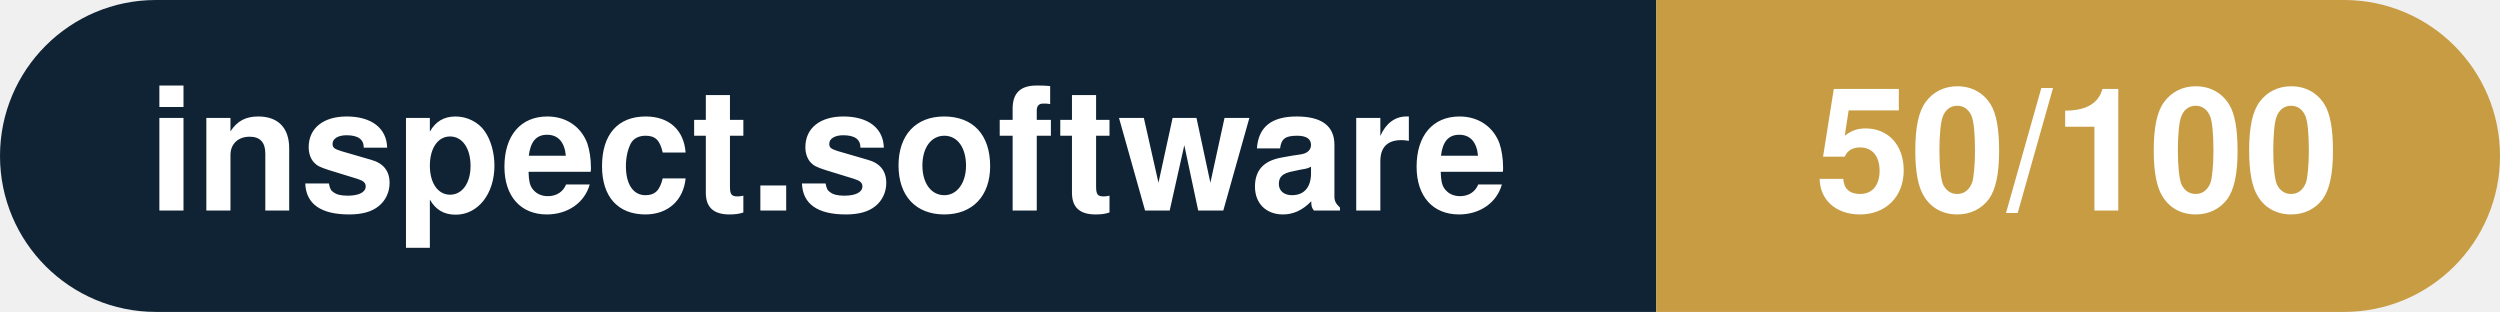
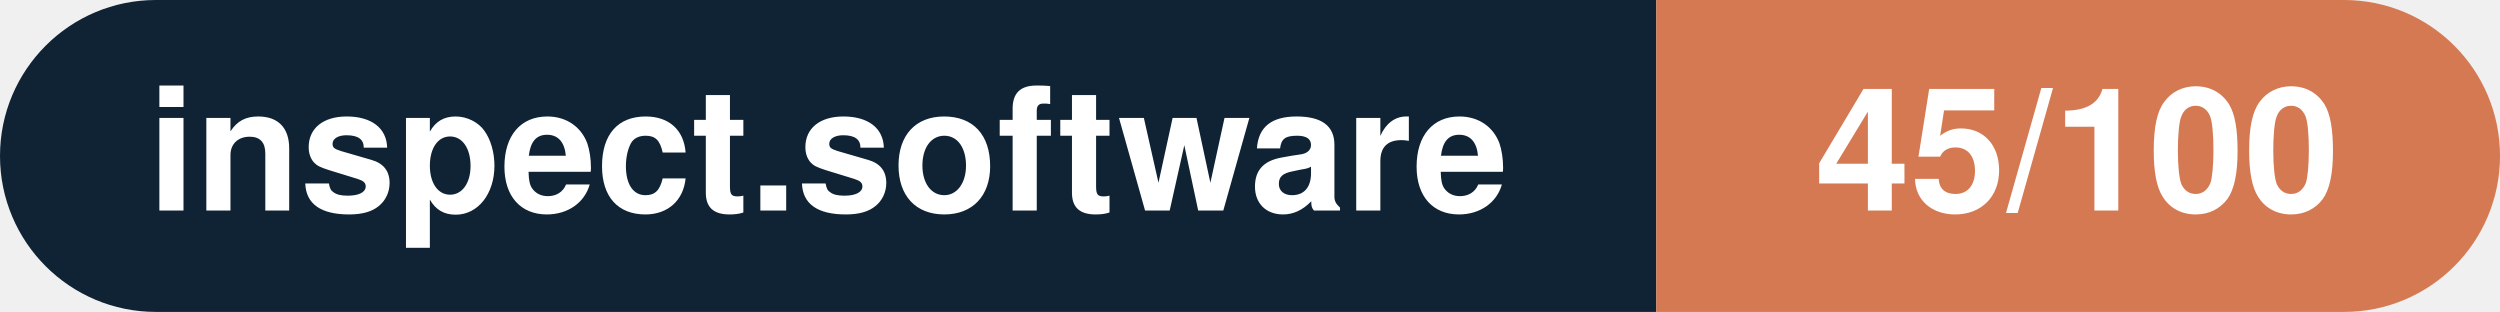
- <svg xmlns="http://www.w3.org/2000/svg" width="160.3" height="20" viewBox="0 0 160.3 20" role="img" aria-label="inspect.software: 50/100">
+ <svg xmlns="http://www.w3.org/2000/svg" width="160.3" height="20" viewBox="0 0 160.3 20" role="img" aria-label="inspect.software: 45/100">
  <clipPath id="rnd">
    <rect width="160.3" height="20" rx="10.0" fill="#fff" />
  </clipPath>
  <g clip-path="url(#rnd)">
    <rect width="106.2" height="20" fill="#0f2335" />
-     <rect x="106.2" width="54.1" height="20" fill="#c79c43" />
+     <rect x="106.2" width="54.1" height="20" fill="#d57953" />
  </g>
  <g fill="#fff" text-anchor="middle" font-family="Helvetica Neue,Helvetica,Arial,sans-serif" font-size="11">
    <text x="53.1" y="13.5" font-weight="600">inspect.software</text>
-     <text x="133.2" y="13.5" font-weight="700">50/100</text>
+     <text x="133.2" y="13.5" font-weight="700">45/100</text>
  </g>
</svg>
